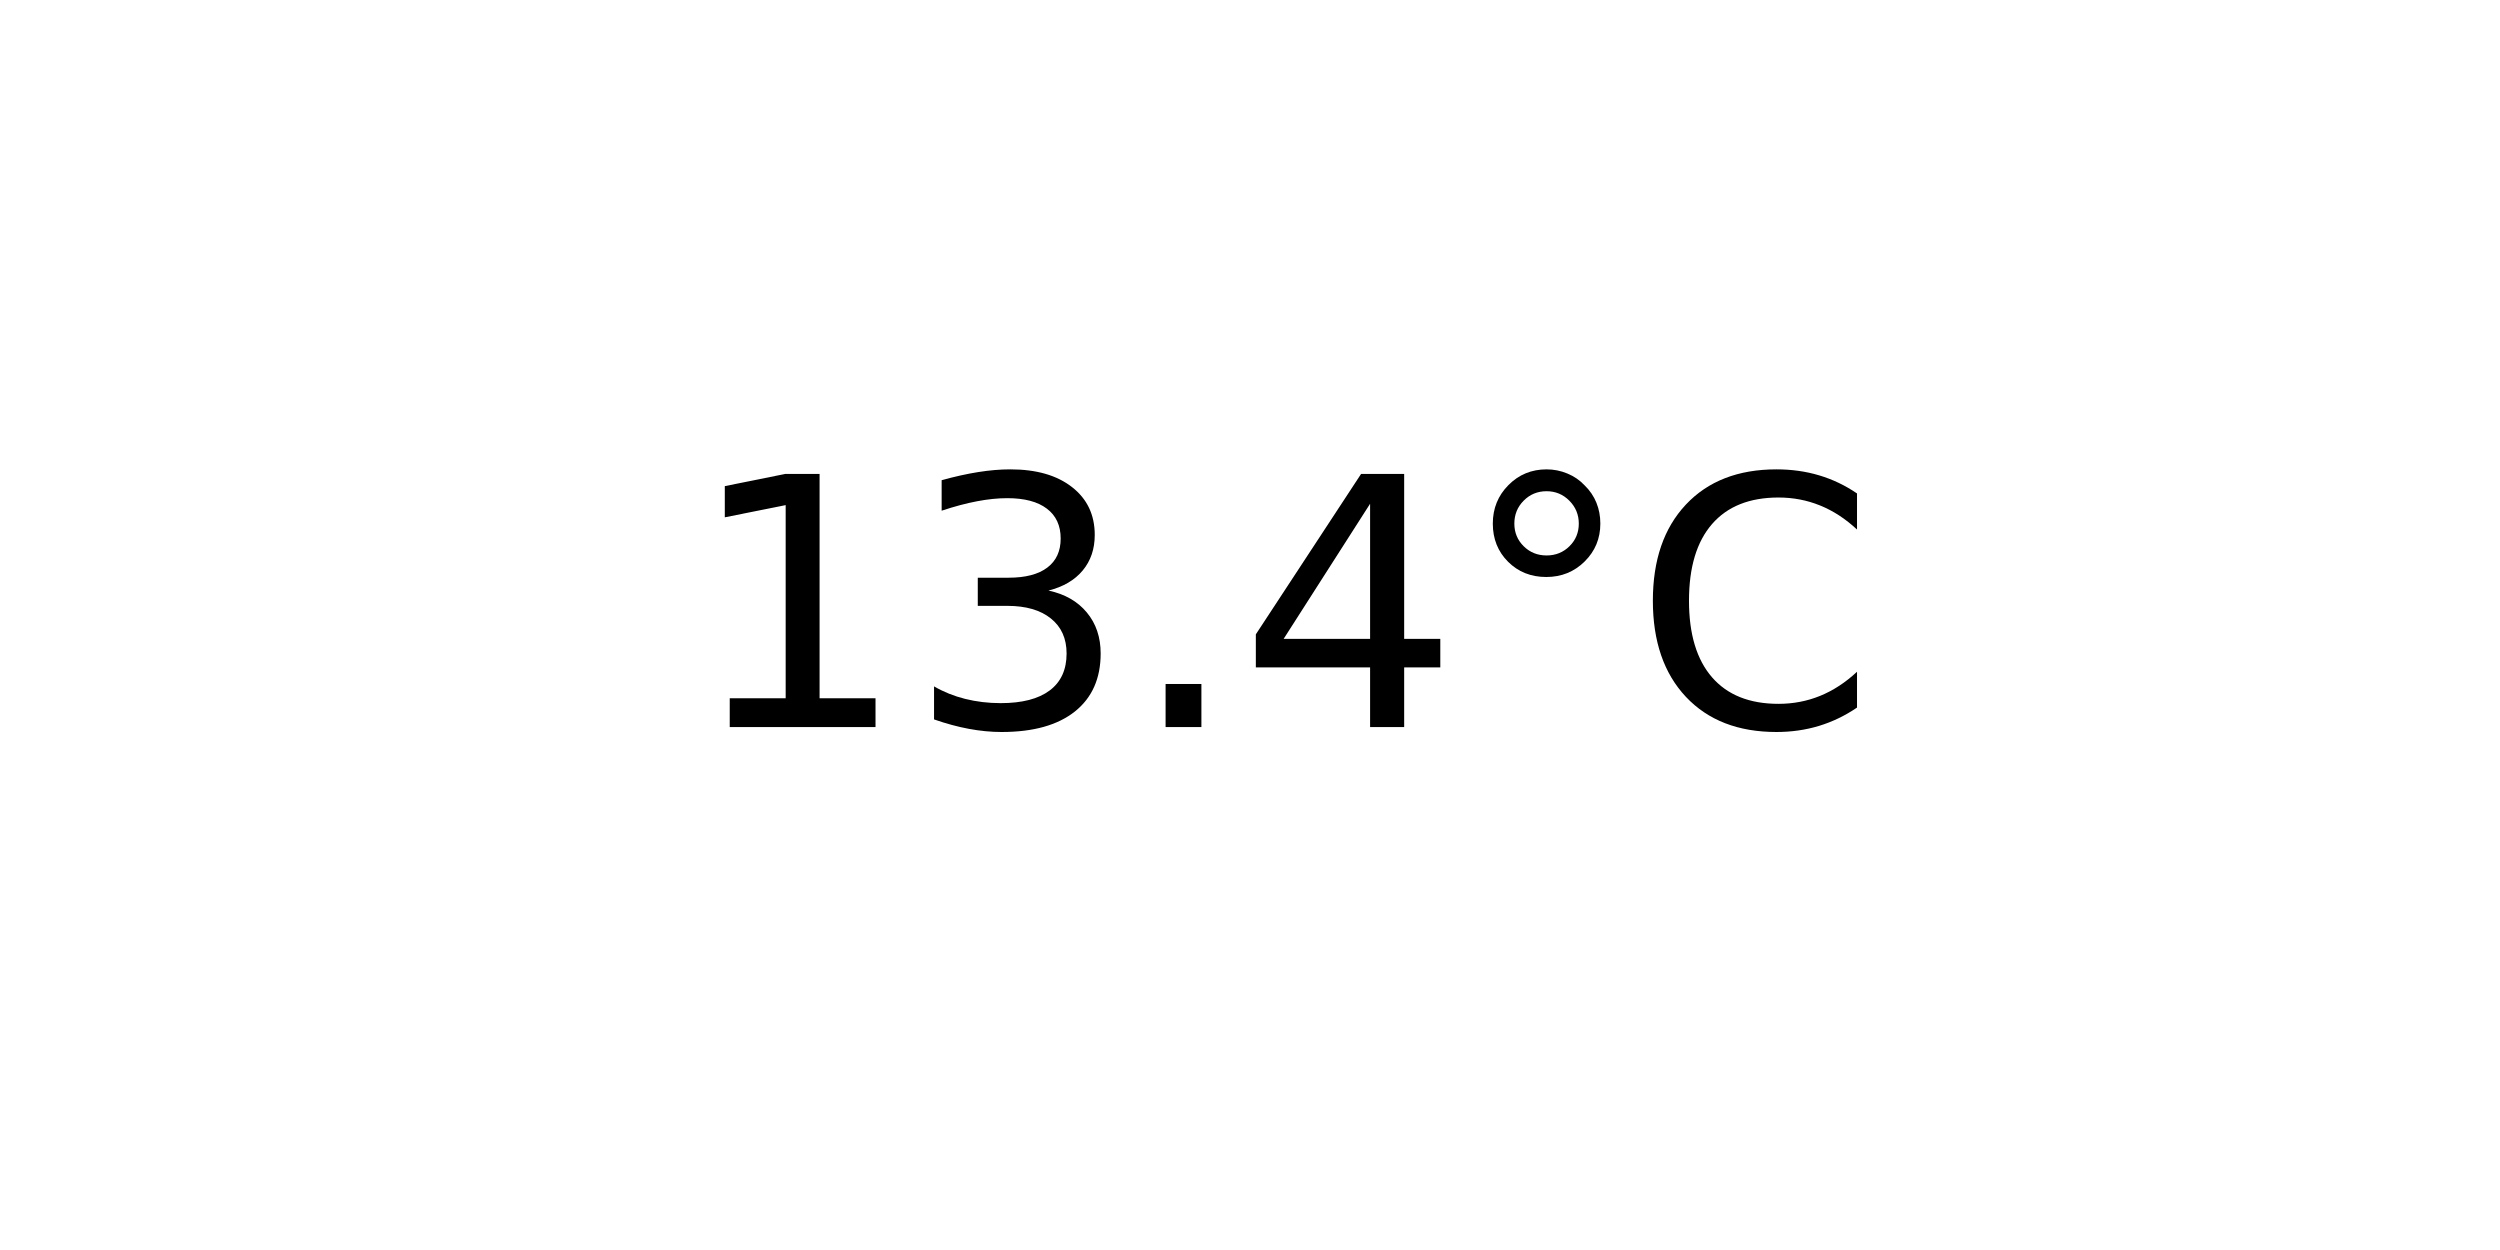
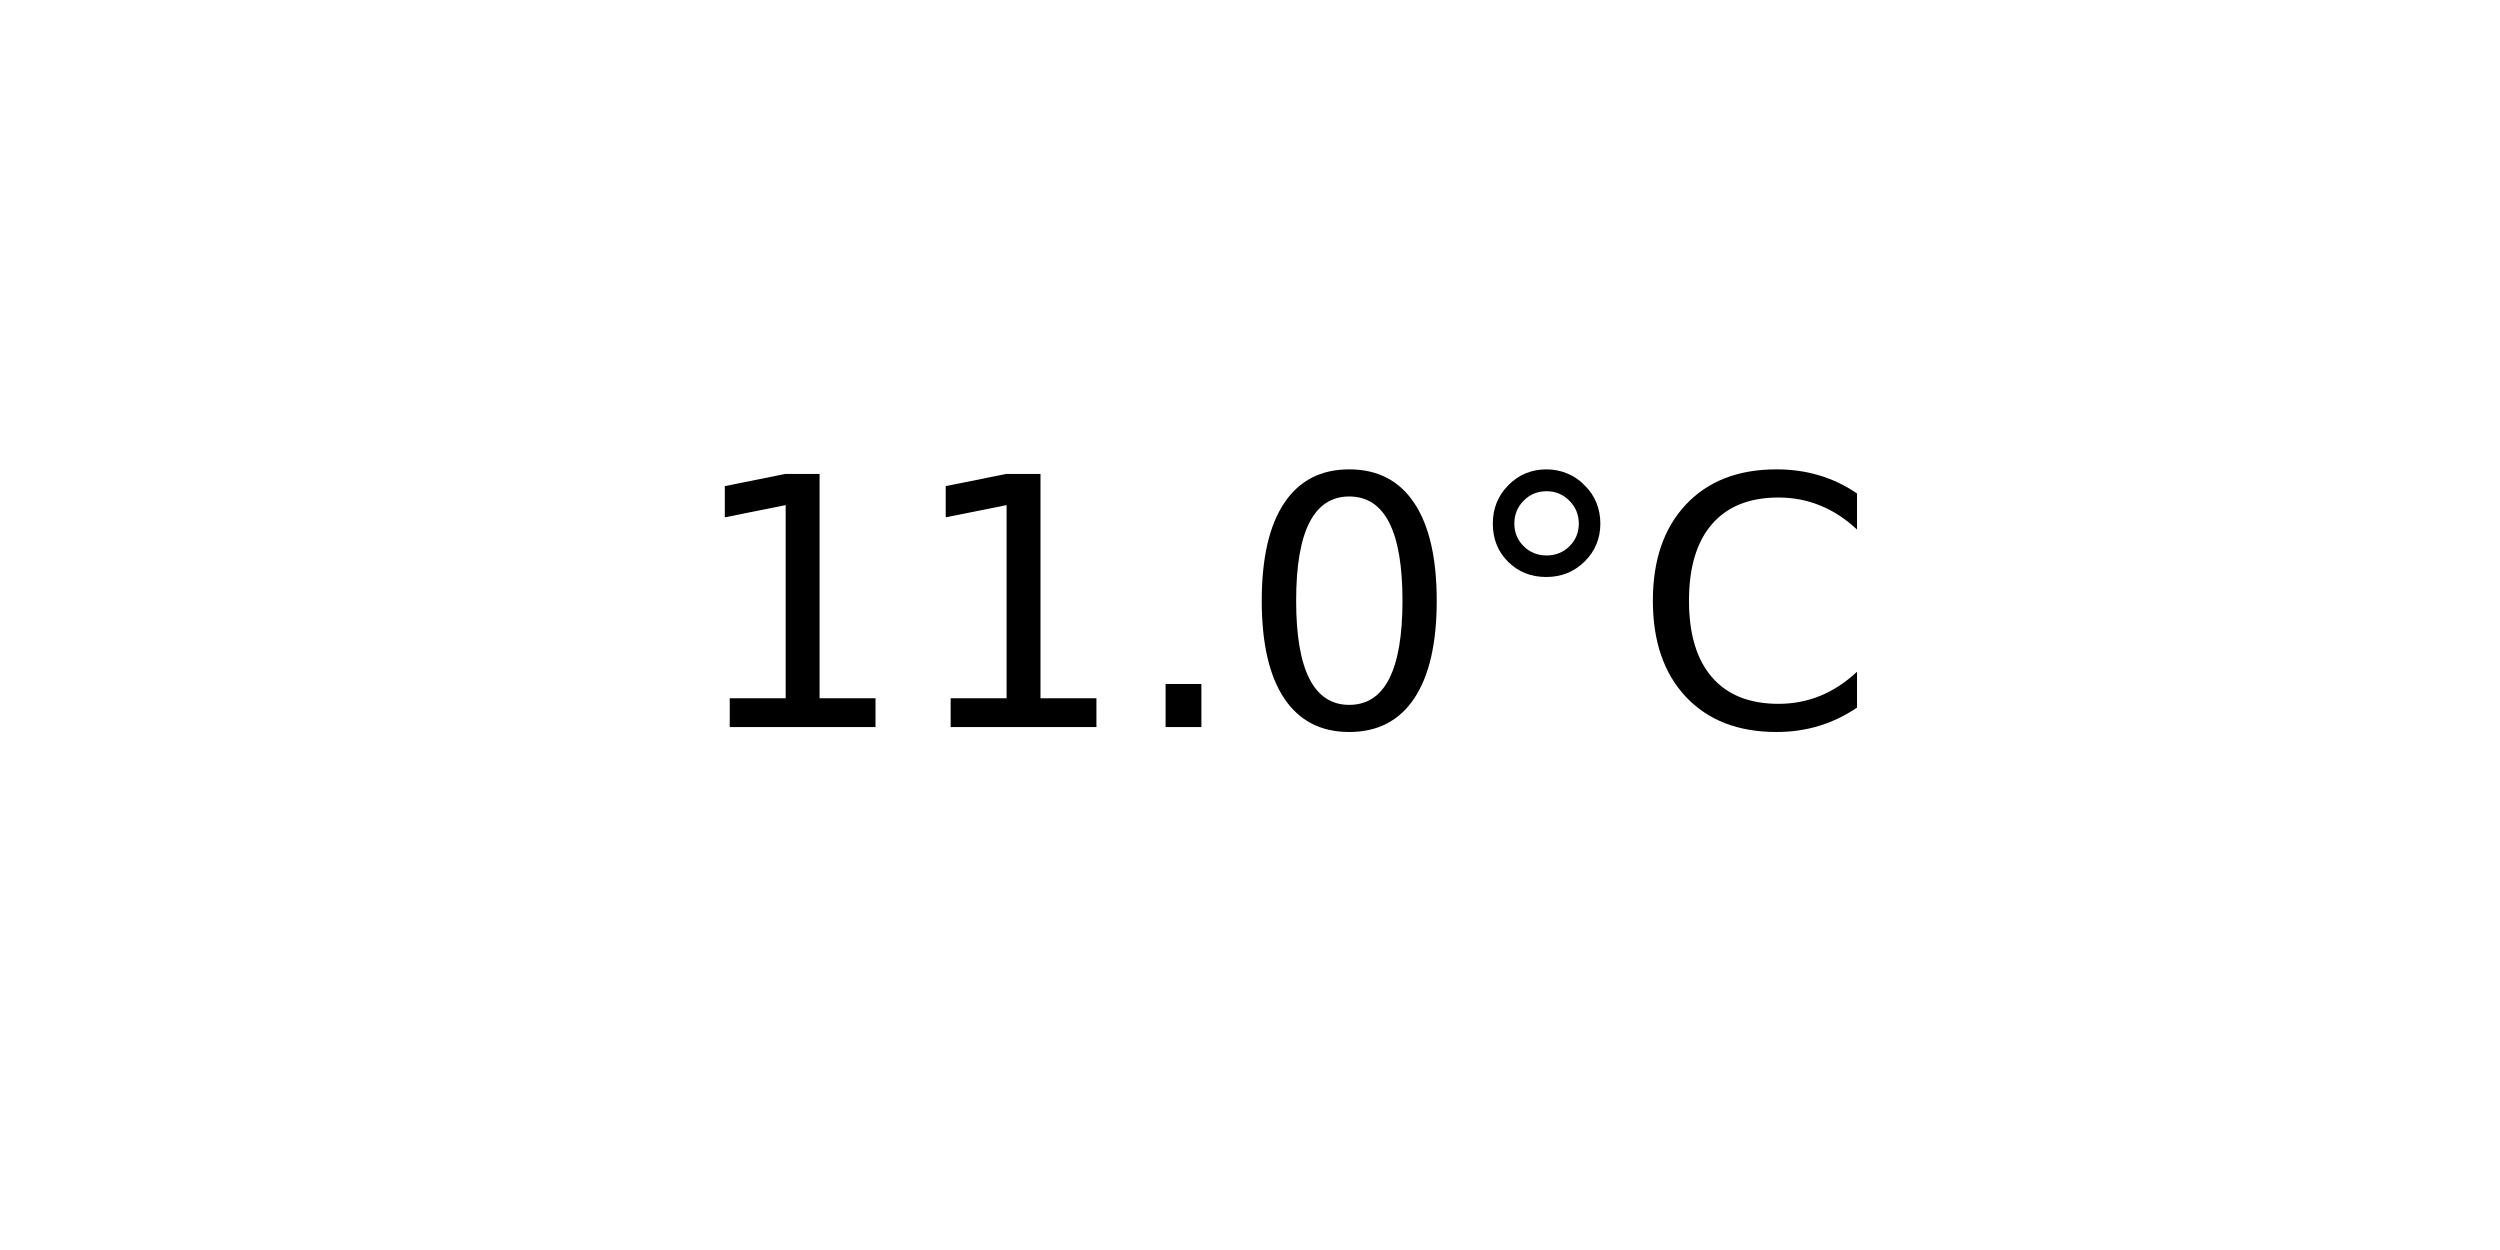
<svg xmlns="http://www.w3.org/2000/svg" xmlns:xlink="http://www.w3.org/1999/xlink" width="72pt" height="36pt" viewBox="0 0 72 36" version="1.1">
  <defs>
    <style type="text/css">*{stroke-linejoin: round; stroke-linecap: butt}</style>
  </defs>
  <g id="figure_1">
    <g id="axes_1">
      <g id="text_1">
        <g transform="translate(19.77578 20.93937) scale(0.1 -0.1)">
          <defs>
            <path id="DejaVuSans-31" d="M 794 531  L 1825 531  L 1825 4091  L 703 3866  L 703 4441  L 1819 4666  L 2450 4666  L 2450 531  L 3481 531  L 3481 0  L 794 0  L 794 531  z " transform="scale(0.015625)" />
-             <path id="DejaVuSans-33" d="M 2597 2516  Q 3050 2419 3304 2112  Q 3559 1806 3559 1356  Q 3559 666 3084 287  Q 2609 -91 1734 -91  Q 1441 -91 1130 -33  Q 819 25 488 141  L 488 750  Q 750 597 1062 519  Q 1375 441 1716 441  Q 2309 441 2620 675  Q 2931 909 2931 1356  Q 2931 1769 2642 2001  Q 2353 2234 1838 2234  L 1294 2234  L 1294 2753  L 1863 2753  Q 2328 2753 2575 2939  Q 2822 3125 2822 3475  Q 2822 3834 2567 4026  Q 2313 4219 1838 4219  Q 1578 4219 1281 4162  Q 984 4106 628 3988  L 628 4550  Q 988 4650 1302 4700  Q 1616 4750 1894 4750  Q 2613 4750 3031 4423  Q 3450 4097 3450 3541  Q 3450 3153 3228 2886  Q 3006 2619 2597 2516  z " transform="scale(0.015625)" />
            <path id="DejaVuSans-2e" d="M 684 794  L 1344 794  L 1344 0  L 684 0  L 684 794  z " transform="scale(0.015625)" />
-             <path id="DejaVuSans-34" d="M 2419 4116  L 825 1625  L 2419 1625  L 2419 4116  z M 2253 4666  L 3047 4666  L 3047 1625  L 3713 1625  L 3713 1100  L 3047 1100  L 3047 0  L 2419 0  L 2419 1100  L 313 1100  L 313 1709  L 2253 4666  z " transform="scale(0.015625)" />
+             <path id="DejaVuSans-30" d="M 2034 4250  Q 1547 4250 1301 3770  Q 1056 3291 1056 2328  Q 1056 1369 1301 889  Q 1547 409 2034 409  Q 2525 409 2770 889  Q 3016 1369 3016 2328  Q 3016 3291 2770 3770  Q 2525 4250 2034 4250  z M 2034 4750  Q 2819 4750 3233 4129  Q 3647 3509 3647 2328  Q 3647 1150 3233 529  Q 2819 -91 2034 -91  Q 1250 -91 836 529  Q 422 1150 422 2328  Q 422 3509 836 4129  Q 1250 4750 2034 4750  z " transform="scale(0.015625)" />
            <path id="DejaVuSans-b0" d="M 1600 4347  Q 1350 4347 1178 4173  Q 1006 4000 1006 3750  Q 1006 3503 1178 3333  Q 1350 3163 1600 3163  Q 1850 3163 2022 3333  Q 2194 3503 2194 3750  Q 2194 3997 2020 4172  Q 1847 4347 1600 4347  z M 1600 4750  Q 1800 4750 1984 4673  Q 2169 4597 2303 4453  Q 2447 4313 2519 4134  Q 2591 3956 2591 3750  Q 2591 3338 2302 3052  Q 2013 2766 1594 2766  Q 1172 2766 890 3047  Q 609 3328 609 3750  Q 609 4169 896 4459  Q 1184 4750 1600 4750  z " transform="scale(0.015625)" />
            <path id="DejaVuSans-43" d="M 4122 4306  L 4122 3641  Q 3803 3938 3442 4084  Q 3081 4231 2675 4231  Q 1875 4231 1450 3742  Q 1025 3253 1025 2328  Q 1025 1406 1450 917  Q 1875 428 2675 428  Q 3081 428 3442 575  Q 3803 722 4122 1019  L 4122 359  Q 3791 134 3420 21  Q 3050 -91 2638 -91  Q 1578 -91 968 557  Q 359 1206 359 2328  Q 359 3453 968 4101  Q 1578 4750 2638 4750  Q 3056 4750 3426 4639  Q 3797 4528 4122 4306  z " transform="scale(0.015625)" />
          </defs>
          <use xlink:href="#DejaVuSans-31" />
-           <use xlink:href="#DejaVuSans-33" x="63.623" />
+           <use xlink:href="#DejaVuSans-31" x="63.623" />
          <use xlink:href="#DejaVuSans-2e" x="127.246" />
-           <use xlink:href="#DejaVuSans-34" x="159.033" />
+           <use xlink:href="#DejaVuSans-30" x="159.033" />
          <use xlink:href="#DejaVuSans-b0" x="222.656" />
          <use xlink:href="#DejaVuSans-43" x="272.656" />
        </g>
      </g>
    </g>
  </g>
</svg>
